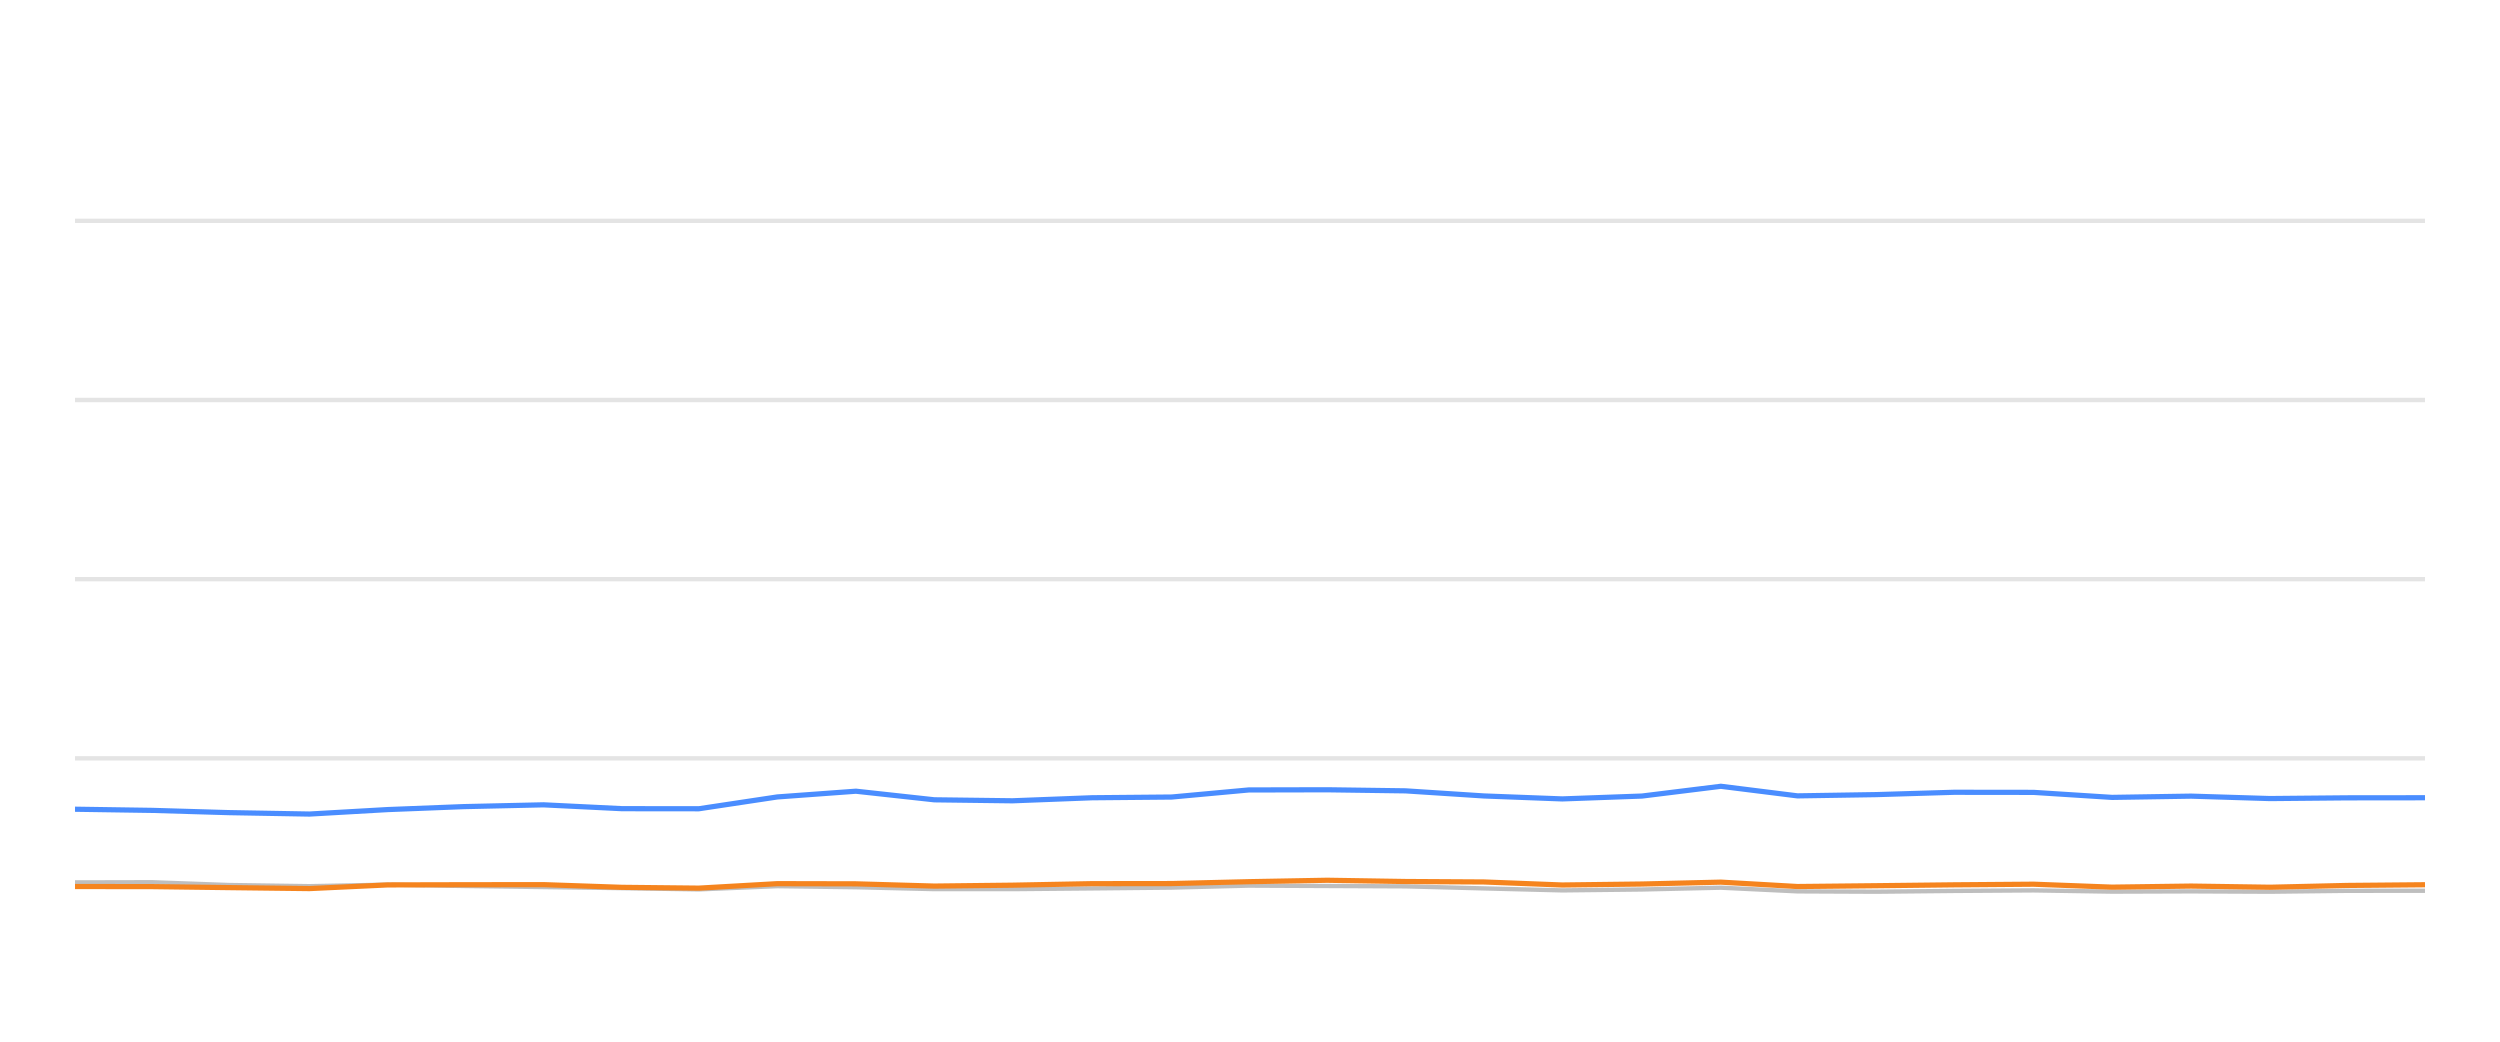
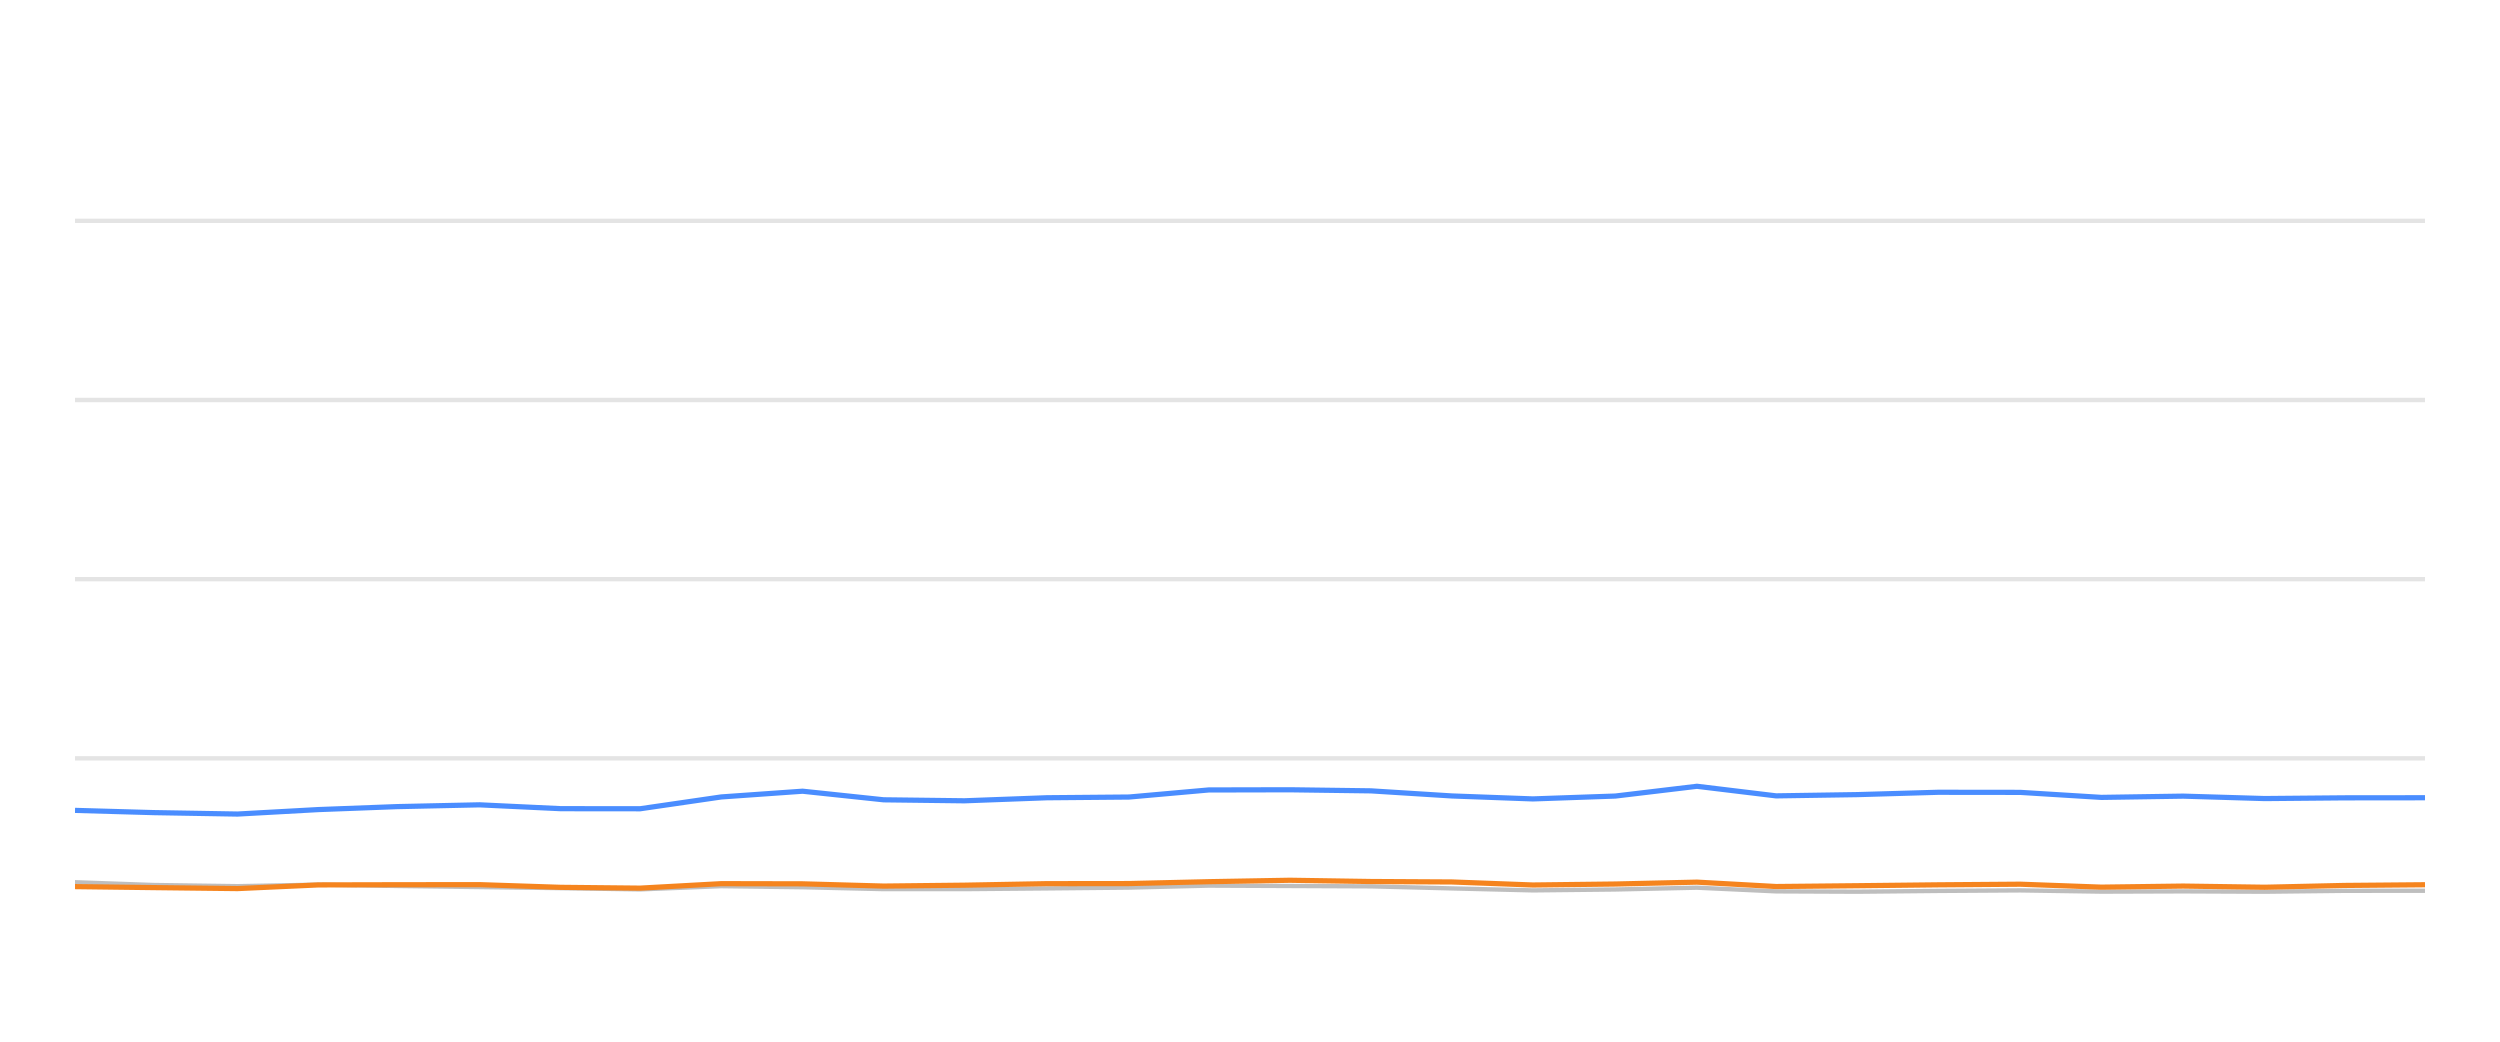
<svg xmlns="http://www.w3.org/2000/svg" width="288pt" height="120pt" viewBox="0 0 288 120" version="1.1">
  <defs>
    <style type="text/css">*{stroke-linejoin: round; stroke-linecap: butt}</style>
  </defs>
  <g id="figure_1">
    <g id="patch_1">
      <path d="M 0 120  L 288 120  L 288 0  L 0 0  L 0 120  z " style="fill: none; opacity: 0" />
    </g>
    <g id="axes_1">
      <g id="patch_2">
        <path d="M 8.64 108  L 279.36 108  L 279.36 4.8  L 8.64 4.8  L 8.64 108  z " style="fill: none" />
      </g>
      <g id="matplotlib.axis_1" />
      <g id="matplotlib.axis_2" />
      <g id="line2d_1">
-         <path d="M 8.64 87.36  L 279.36 87.36  " clip-path="url(#pdfd4d9325d)" style="fill: none; stroke: #b2b2b2; stroke-opacity: 0.35; stroke-width: 0.5; stroke-linecap: square" />
+         <path d="M 8.64 87.36  L 279.36 87.36  " clip-path="url(#p13e860cb06)" style="fill: none; stroke: #b2b2b2; stroke-opacity: 0.35; stroke-width: 0.5; stroke-linecap: square" />
      </g>
      <g id="line2d_2">
-         <path d="M 8.64 66.72  L 279.36 66.72  " clip-path="url(#pdfd4d9325d)" style="fill: none; stroke: #b2b2b2; stroke-opacity: 0.35; stroke-width: 0.5; stroke-linecap: square" />
+         <path d="M 8.64 66.72  L 279.36 66.72  " clip-path="url(#p13e860cb06)" style="fill: none; stroke: #b2b2b2; stroke-opacity: 0.35; stroke-width: 0.5; stroke-linecap: square" />
      </g>
      <g id="line2d_3">
-         <path d="M 8.64 46.08  L 279.36 46.08  " clip-path="url(#pdfd4d9325d)" style="fill: none; stroke: #b2b2b2; stroke-opacity: 0.35; stroke-width: 0.5; stroke-linecap: square" />
+         <path d="M 8.64 46.08  L 279.36 46.08  " clip-path="url(#p13e860cb06)" style="fill: none; stroke: #b2b2b2; stroke-opacity: 0.35; stroke-width: 0.5; stroke-linecap: square" />
      </g>
      <g id="line2d_4">
-         <path d="M 8.64 25.44  L 279.36 25.44  " clip-path="url(#pdfd4d9325d)" style="fill: none; stroke: #b2b2b2; stroke-opacity: 0.35; stroke-width: 0.5; stroke-linecap: square" />
+         <path d="M 8.64 25.44  L 279.36 25.44  " clip-path="url(#p13e860cb06)" style="fill: none; stroke: #b2b2b2; stroke-opacity: 0.35; stroke-width: 0.5; stroke-linecap: square" />
      </g>
      <g id="line2d_5">
-         <path d="M 8.64 101.653  L 17.543 101.633  L 26.336 101.952  L 35.649 102.087  L 44.667 101.911  L 53.439 102.066  L 62.613 102.19  L 71.671 102.314  L 80.501 102.458  L 89.542 102.087  L 98.603 102.21  L 107.643 102.427  L 116.637 102.427  L 125.812 102.345  L 134.973 102.252  L 143.847 102.025  L 152.892 102.066  L 161.917 102.107  L 170.952 102.345  L 179.967 102.572  L 189.153 102.468  L 198.245 102.262  L 207.066 102.685  L 216.128 102.726  L 225.104 102.634  L 234.269 102.572  L 243.304 102.716  L 252.418 102.685  L 261.499 102.726  L 270.352 102.623  L 279.36 102.613  " clip-path="url(#pdfd4d9325d)" style="fill: none; stroke: #bebebe; stroke-width: 0.5; stroke-linecap: round" />
+         <path d="M 8.64 101.633  L 17.732 101.952  L 27.361 102.087  L 36.686 101.911  L 45.756 102.066  L 55.242 102.19  L 64.609 102.314  L 73.739 102.458  L 83.087 102.087  L 92.456 102.21  L 101.804 102.427  L 111.104 102.427  L 120.59 102.345  L 130.063 102.252  L 139.239 102.025  L 148.592 102.066  L 157.923 102.107  L 167.265 102.345  L 176.587 102.572  L 186.086 102.468  L 195.487 102.262  L 204.608 102.685  L 213.978 102.726  L 223.259 102.634  L 232.735 102.572  L 242.078 102.716  L 251.502 102.685  L 260.892 102.726  L 270.046 102.623  L 279.36 102.613  " clip-path="url(#p13e860cb06)" style="fill: none; stroke: #bebebe; stroke-width: 0.5; stroke-linecap: round" />
      </g>
      <g id="line2d_6">
-         <path d="M 8.64 93.222  L 17.543 93.356  L 26.336 93.614  L 35.649 93.779  L 44.667 93.263  L 53.439 92.922  L 62.613 92.716  L 71.671 93.16  L 80.501 93.17  L 89.542 91.808  L 98.603 91.147  L 107.643 92.138  L 116.637 92.252  L 125.812 91.901  L 134.973 91.818  L 143.847 91.003  L 152.892 90.982  L 161.917 91.106  L 170.952 91.694  L 179.967 92.035  L 189.153 91.705  L 198.245 90.58  L 207.066 91.684  L 216.128 91.54  L 225.104 91.271  L 234.269 91.282  L 243.304 91.86  L 252.418 91.715  L 261.499 91.994  L 270.352 91.911  L 279.36 91.901  " clip-path="url(#pdfd4d9325d)" style="fill: none; stroke: #4a8dff; stroke-width: 0.6" />
+         <path d="M 8.64 93.356  L 17.732 93.614  L 27.361 93.779  L 36.686 93.263  L 45.756 92.922  L 55.242 92.716  L 64.609 93.16  L 73.739 93.17  L 83.087 91.808  L 92.456 91.147  L 101.804 92.138  L 111.104 92.252  L 120.59 91.901  L 130.063 91.818  L 139.239 91.003  L 148.592 90.982  L 157.923 91.106  L 167.265 91.694  L 176.587 92.035  L 186.086 91.705  L 195.487 90.58  L 204.608 91.684  L 213.978 91.54  L 223.259 91.271  L 232.735 91.282  L 242.078 91.86  L 251.502 91.715  L 260.892 91.994  L 270.046 91.911  L 279.36 91.901  " clip-path="url(#p13e860cb06)" style="fill: none; stroke: #4a8dff; stroke-width: 0.6" />
      </g>
      <g id="line2d_7">
-         <path d="M 8.64 102.128  L 17.543 102.138  L 26.336 102.252  L 35.649 102.365  L 44.667 101.942  L 53.439 101.922  L 62.613 101.911  L 71.671 102.221  L 80.501 102.314  L 89.542 101.798  L 98.603 101.818  L 107.643 102.076  L 116.637 101.973  L 125.812 101.798  L 134.973 101.787  L 143.847 101.571  L 152.892 101.406  L 161.917 101.55  L 170.952 101.602  L 179.967 101.952  L 189.153 101.839  L 198.245 101.622  L 207.066 102.128  L 216.128 102.035  L 225.104 101.932  L 234.269 101.86  L 243.304 102.2  L 252.418 102.076  L 261.499 102.21  L 270.352 102.004  L 279.36 101.922  " clip-path="url(#pdfd4d9325d)" style="fill: none; stroke: #f5841e; stroke-width: 0.6" />
+         <path d="M 8.64 102.138  L 17.732 102.252  L 27.361 102.365  L 36.686 101.942  L 45.756 101.922  L 55.242 101.911  L 64.609 102.221  L 73.739 102.314  L 83.087 101.798  L 92.456 101.818  L 101.804 102.076  L 111.104 101.973  L 120.59 101.798  L 130.063 101.787  L 139.239 101.571  L 148.592 101.406  L 157.923 101.55  L 167.265 101.602  L 176.587 101.952  L 186.086 101.839  L 195.487 101.622  L 204.608 102.128  L 213.978 102.035  L 223.259 101.932  L 232.735 101.86  L 242.078 102.2  L 251.502 102.076  L 260.892 102.21  L 270.046 102.004  L 279.36 101.922  " clip-path="url(#p13e860cb06)" style="fill: none; stroke: #f5841e; stroke-width: 0.6" />
      </g>
    </g>
  </g>
  <defs>
-     <clipPath id="pdfd4d9325d">
+     <clipPath id="p13e860cb06">
      <rect x="8.64" y="4.8" width="270.72" height="103.2" />
    </clipPath>
  </defs>
</svg>
